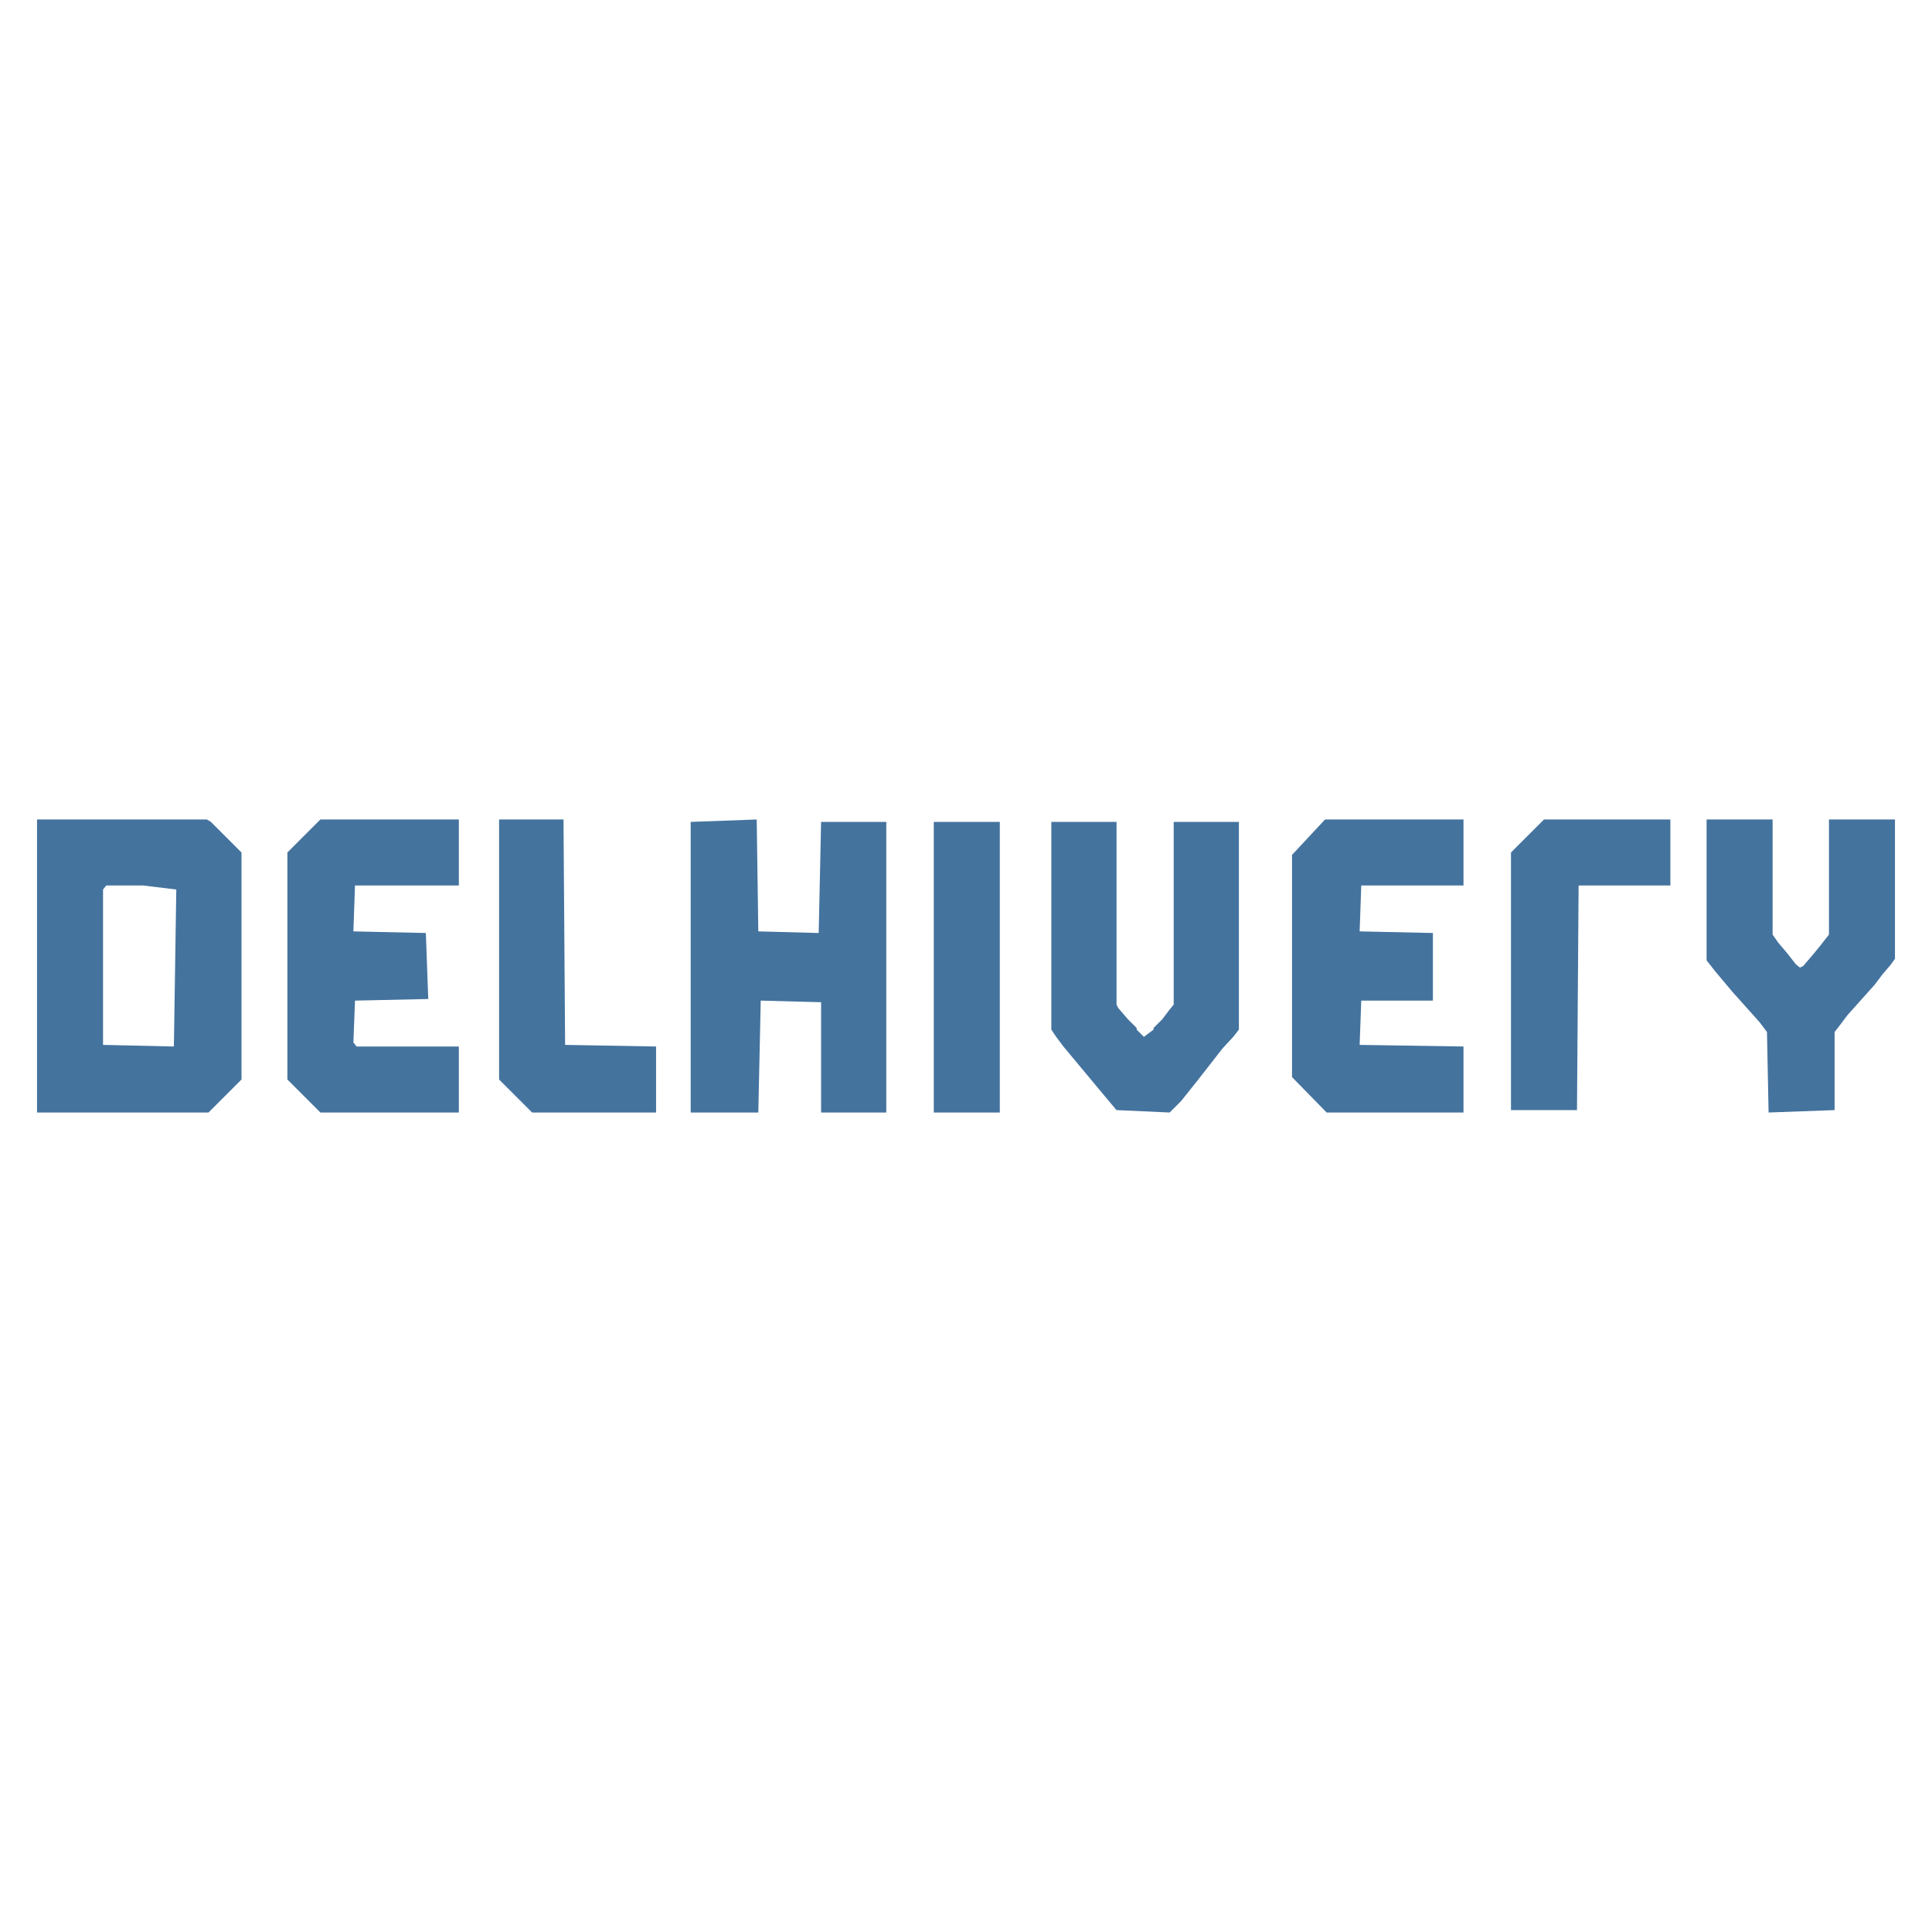
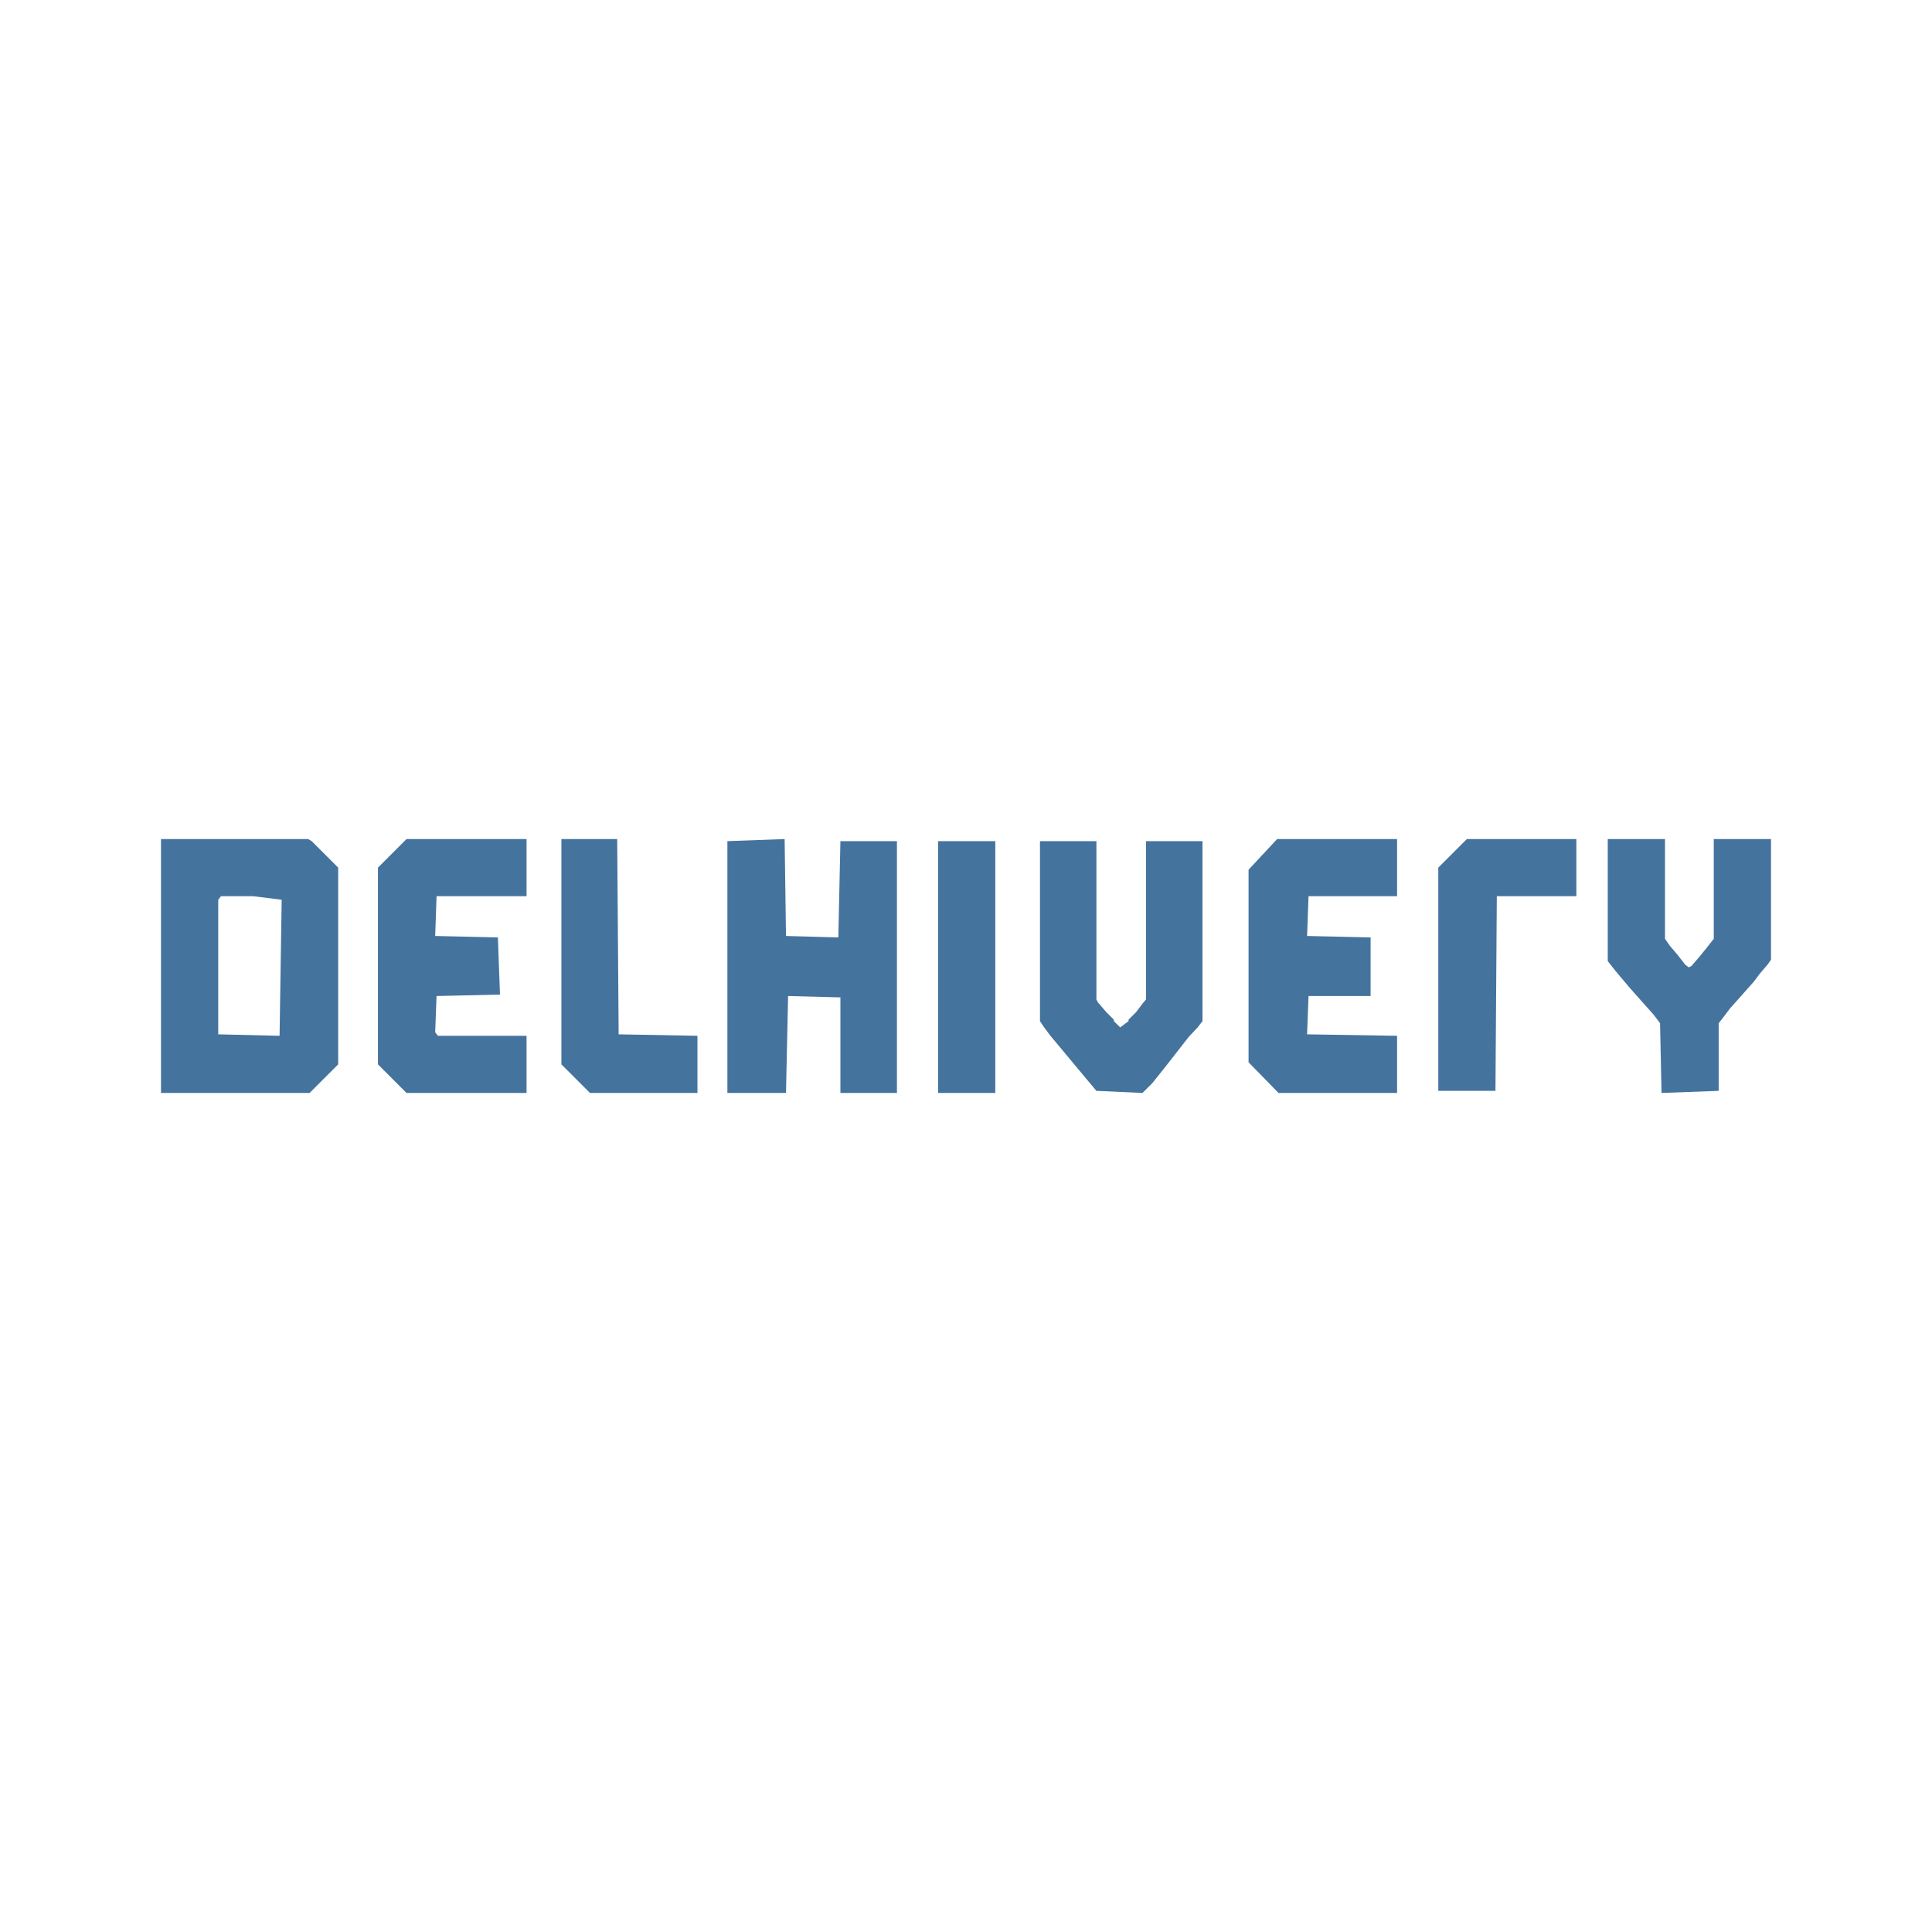
<svg xmlns="http://www.w3.org/2000/svg" viewBox="0 0 24 24">
-   <path fill="#44739e" fill-rule="evenodd" d="M13.06,10.21 L13.06,12.79 L13.12,12.88 L13.21,13.00 L13.76,13.66 L13.87,13.79 L14.53,13.82 L14.67,13.68 L14.87,13.43 L15.19,13.02 L15.32,12.88 L15.39,12.79 L15.39,10.21 L14.58,10.21 L14.58,12.48 L14.53,12.54 L14.44,12.66 L14.33,12.77 L14.33,12.79 L14.21,12.88 L14.12,12.79 L14.12,12.77 L14.01,12.66 L13.89,12.52 L13.87,12.48 L13.87,10.21 Z M11.60,10.21 L11.60,13.82 L12.42,13.82 L12.42,10.21 Z M21.20,10.18 L21.20,11.93 L21.31,12.07 L21.52,12.32 L21.86,12.70 L21.95,12.82 L21.97,13.82 L22.79,13.79 L22.79,12.82 L22.86,12.73 L22.95,12.61 L23.29,12.23 L23.38,12.11 L23.49,11.98 L23.54,11.91 L23.54,10.18 L22.72,10.18 L22.72,11.61 L22.61,11.75 L22.52,11.86 L22.40,12.00 L22.36,12.02 L22.31,11.98 L22.20,11.84 L22.09,11.71 L22.02,11.61 L22.02,10.18 Z M19.18,10.18 L18.77,10.59 L18.77,13.79 L19.59,13.79 L19.61,11.00 L20.75,11.00 L20.75,10.18 Z M16.46,10.18 L16.05,10.62 L16.05,13.38 L16.48,13.82 L18.18,13.82 L18.18,13.00 L16.89,12.98 L16.91,12.43 L17.80,12.43 L17.80,11.59 L16.89,11.57 L16.91,11.00 L18.18,11.00 L18.18,10.18 Z M8.58,10.21 L8.58,13.82 L9.42,13.82 L9.45,12.43 L10.20,12.45 L10.20,13.82 L11.01,13.82 L11.01,10.21 L10.20,10.21 L10.17,11.59 L9.42,11.57 L9.40,10.18 Z M6.20,10.18 L6.20,13.41 L6.61,13.82 L8.15,13.82 L8.15,13.00 L7.02,12.98 L7.00,10.18 Z M3.98,10.18 L3.57,10.59 L3.57,13.41 L3.98,13.82 L5.70,13.82 L5.70,13.00 L4.43,13.00 L4.39,12.95 L4.41,12.43 L5.32,12.41 L5.29,11.59 L4.39,11.57 L4.41,11.00 L5.70,11.00 L5.70,10.18 Z M0.46,10.18 L0.46,13.82 L2.59,13.82 L3.00,13.41 L3.00,10.59 L2.62,10.21 L2.57,10.18 Z M1.32,11.00 L1.78,11.00 L2.19,11.05 L2.16,13.00 L1.28,12.98 L1.28,11.05 Z" />
+   <path fill="#44739e" fill-rule="evenodd" d="M12.919 10.449v2.236l.052.078.078.104.476.571.095.113.572.026.122-.121.173-.217.277-.355.113-.121.061-.078v-2.236h-.702v1.967l-.044.052-.078.104-.095.095v.018l-.104.078-.078-.078v-.018l-.095-.095-.104-.121-.018-.035v-1.967Zm-1.266 0v3.128h.711v-3.128Zm8.319-.026v1.516l.096.122.182.216.294.33.078.104.018.866.71-.026v-.84l.061-.078.078-.104.294-.33.078-.104.096-.112.043-.061v-1.499h-.711v1.239l-.095.121-.078.096-.104.121-.035.017-.043-.034-.095-.122-.095-.112-.061-.087v-1.239Zm-1.75 0-.355.355v2.773h.71l.017-2.418h.988v-.71Zm-2.357 0-.355.381v2.392l.372.381h1.473v-.71l-1.118-.018.018-.476h.771v-.728l-.789-.018.018-.494h1.1v-.71Zm-6.829.026v3.128h.728l.026-1.204.65.017v1.187h.702v-3.128h-.702l-.026 1.196-.65-.018-.017-1.204Zm-2.062-.026v2.799l.355.355h1.335v-.71l-.979-.018-.018-2.426Zm-1.924 0-.355.355v2.444l.355.355h1.491v-.71H5.44l-.034-.044.017-.45.788-.018-.026-.71-.779-.018.017-.494h1.118v-.71Zm-3.05 0v3.154h1.846l.355-.355v-2.444l-.329-.329-.044-.026Zm.745.71h.399l.355.044-.026 1.69-.762-.018v-1.672Z" />
</svg>
